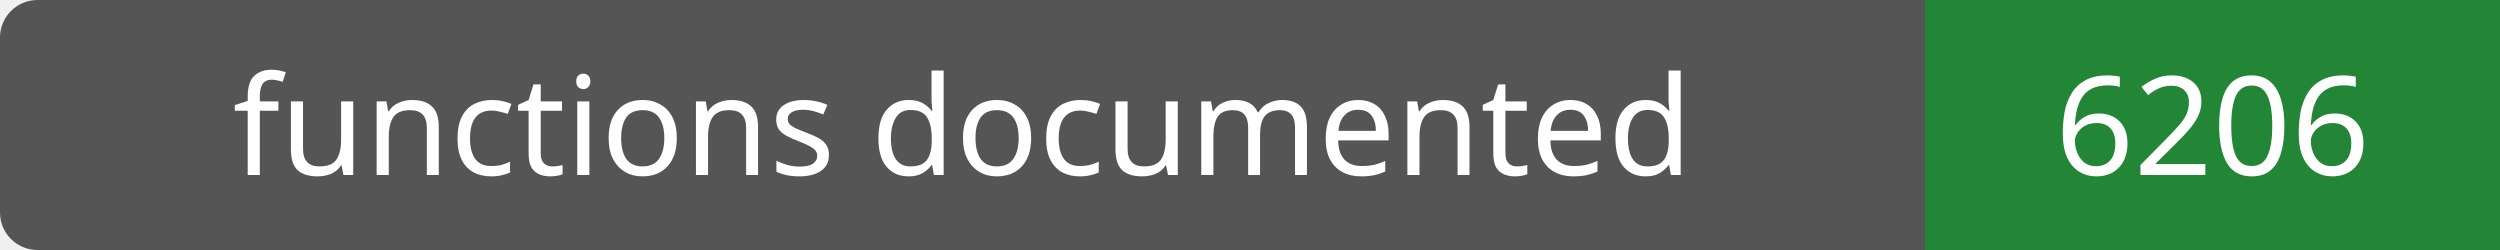
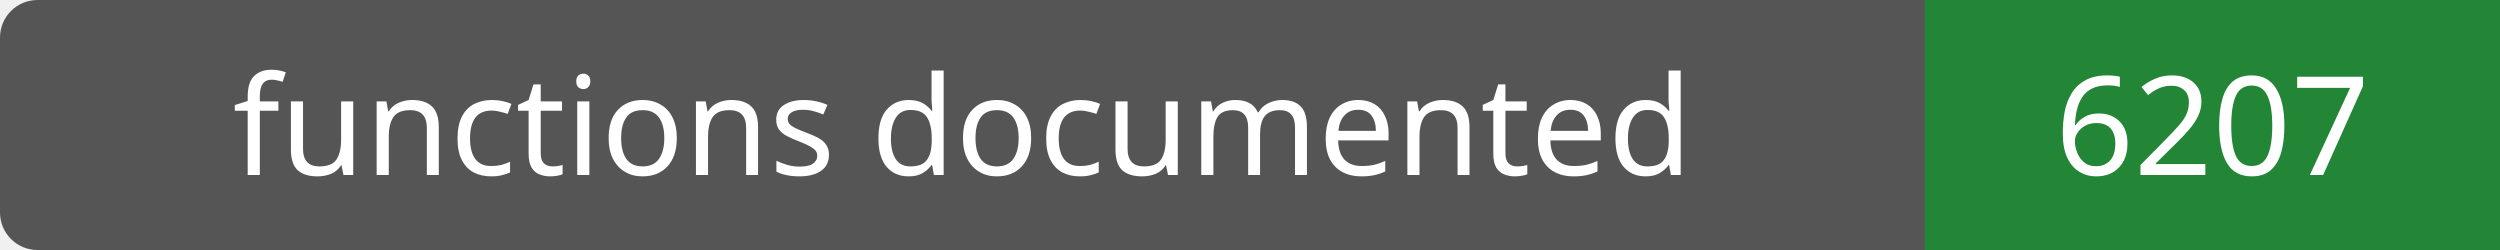
- <svg xmlns="http://www.w3.org/2000/svg" width="200" height="20" role="img" aria-label="functions documented: 6206">
+ <svg xmlns="http://www.w3.org/2000/svg" width="200" height="20" role="img" aria-label="functions documented: 6207">
  <rect width="200" height="20" rx="3" fill="#555" />
  <path fill="#238636" d="M154 0h46v20H154z" />
  <g fill="#fff" text-anchor="middle" font-family="Verdana,sans-serif" font-size="11">
    <text x="77.0" y="14">functions documented</text>
-     <text x="177.0" y="14">6206</text>
+     <text x="177.0" y="14">6207</text>
  </g>
</svg>
